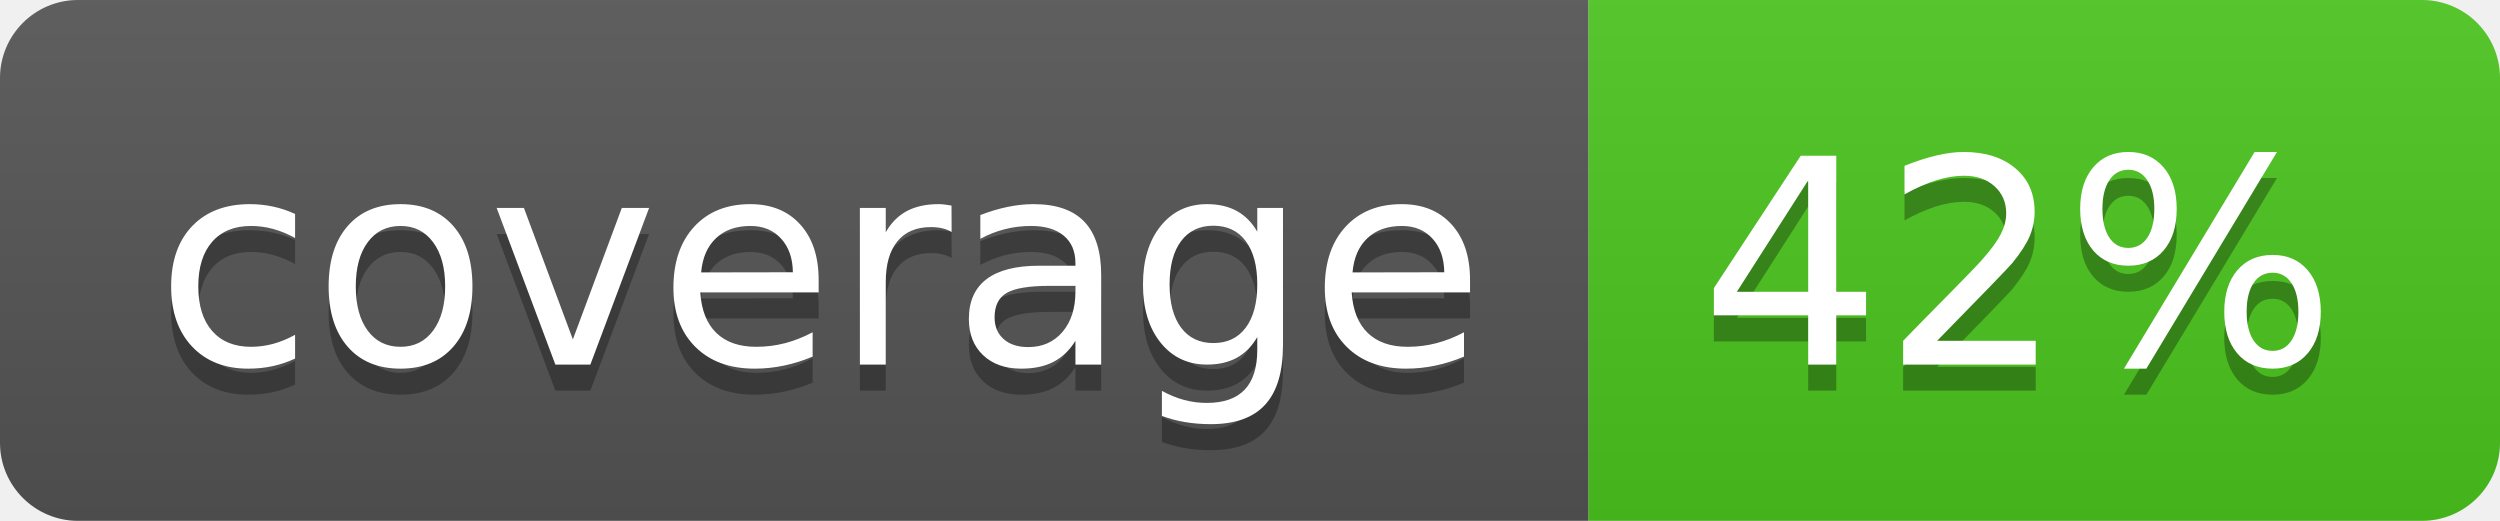
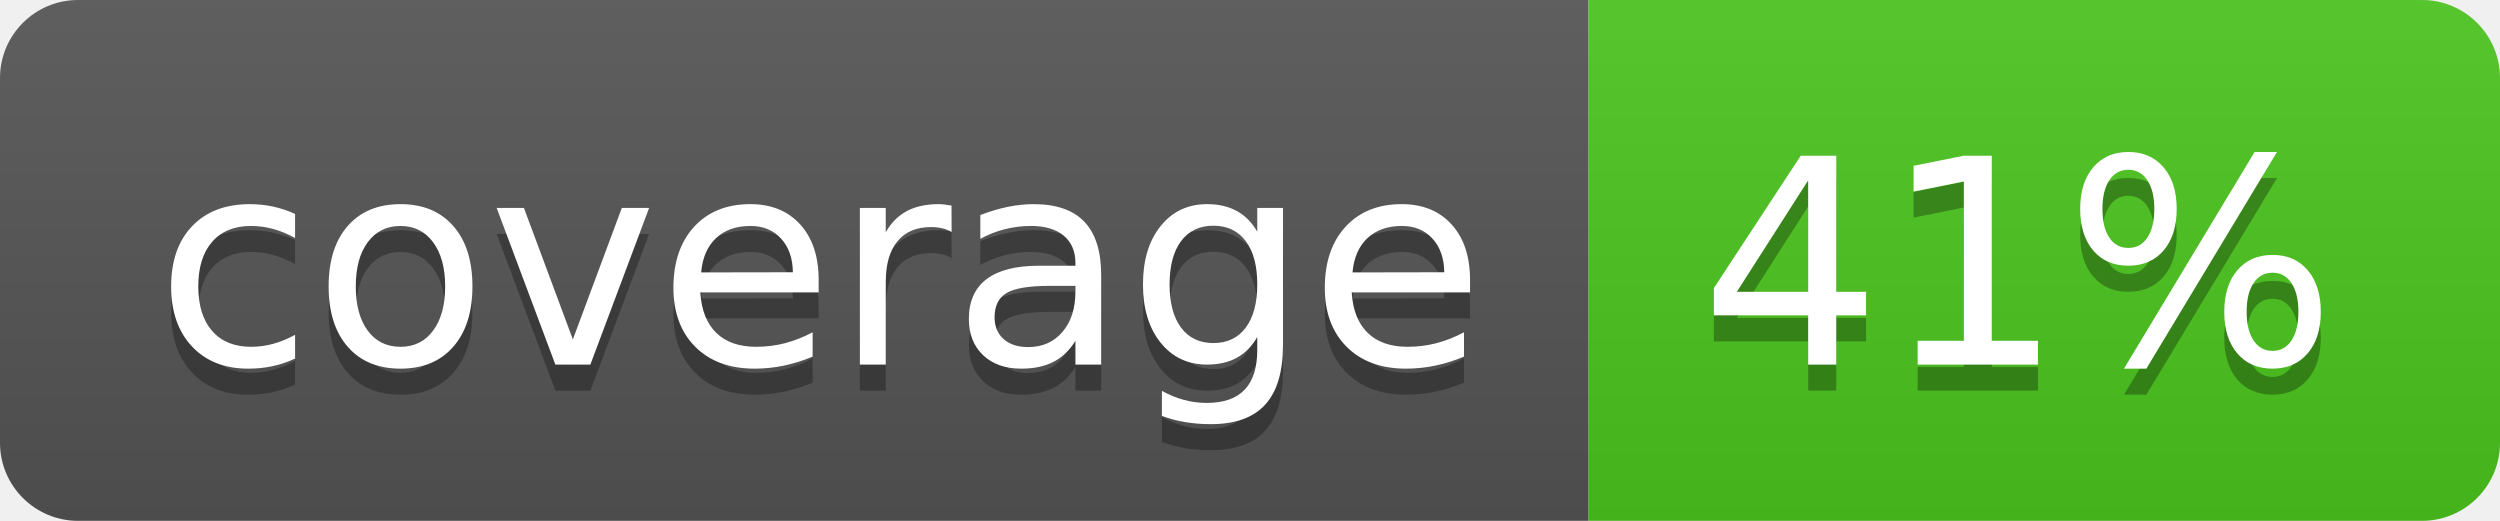
<svg xmlns="http://www.w3.org/2000/svg" width="96" height="20">
  <linearGradient id="b" x2="0" y2="100%">
    <stop offset="0" stop-color="#bbb" stop-opacity=".1" />
    <stop offset="1" stop-opacity=".1" />
  </linearGradient>
  <clipPath id="a">
    <rect width="96" height="20" rx="3" fill="#fff" />
  </clipPath>
  <g clip-path="url(#a)">
    <path fill="#555" d="M0 0h61v20H0z" />
    <path fill="#4CC61E" d="M61 0h35v20H61z" />
    <path fill="url(#b)" d="M0 0h96v20H0z" />
  </g>
  <g fill="#fff" text-anchor="middle" font-family="DejaVu Sans,Verdana,Geneva,sans-serif" font-size="110">
    <text x="315" y="150" fill="#010101" fill-opacity=".3" transform="scale(.1)" textLength="510">coverage</text>
    <text x="315" y="140" transform="scale(.1)" textLength="510">coverage</text>
-     <text x="775" y="150" fill="#010101" fill-opacity=".3" transform="scale(.1)" textLength="250">42%</text>
-     <text x="775" y="140" transform="scale(.1)" textLength="250">42%</text>
+     <text x="775" y="150" fill="#010101" fill-opacity=".3" transform="scale(.1)" textLength="250">41%</text>
+     <text x="775" y="140" transform="scale(.1)" textLength="250">41%</text>
  </g>
</svg>
